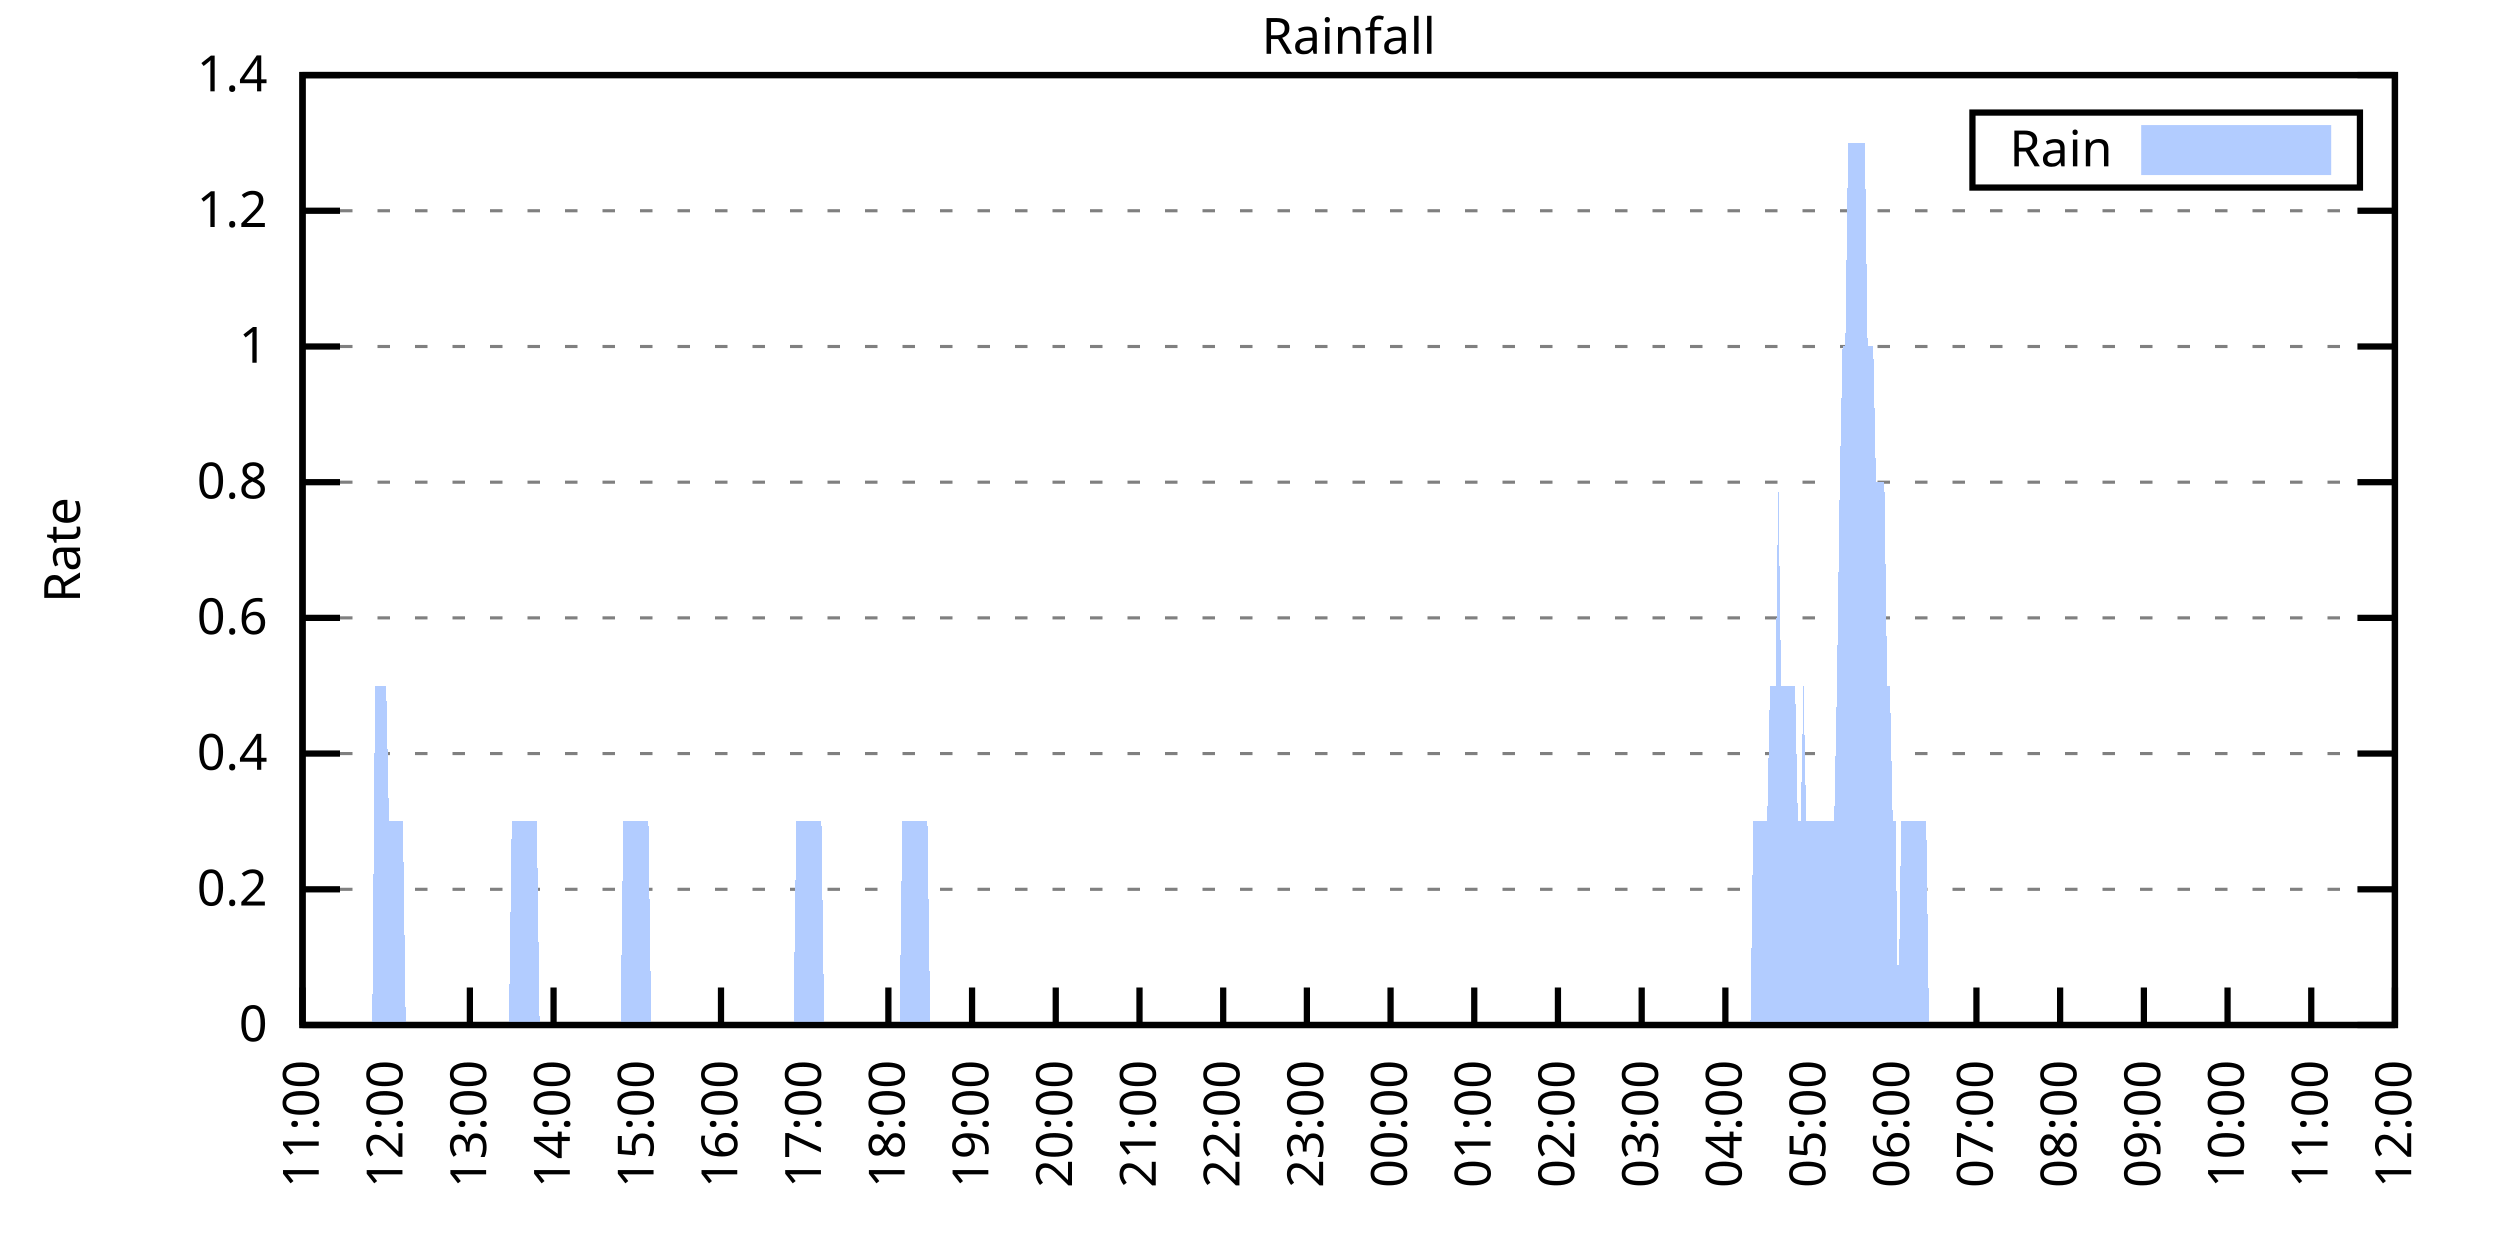
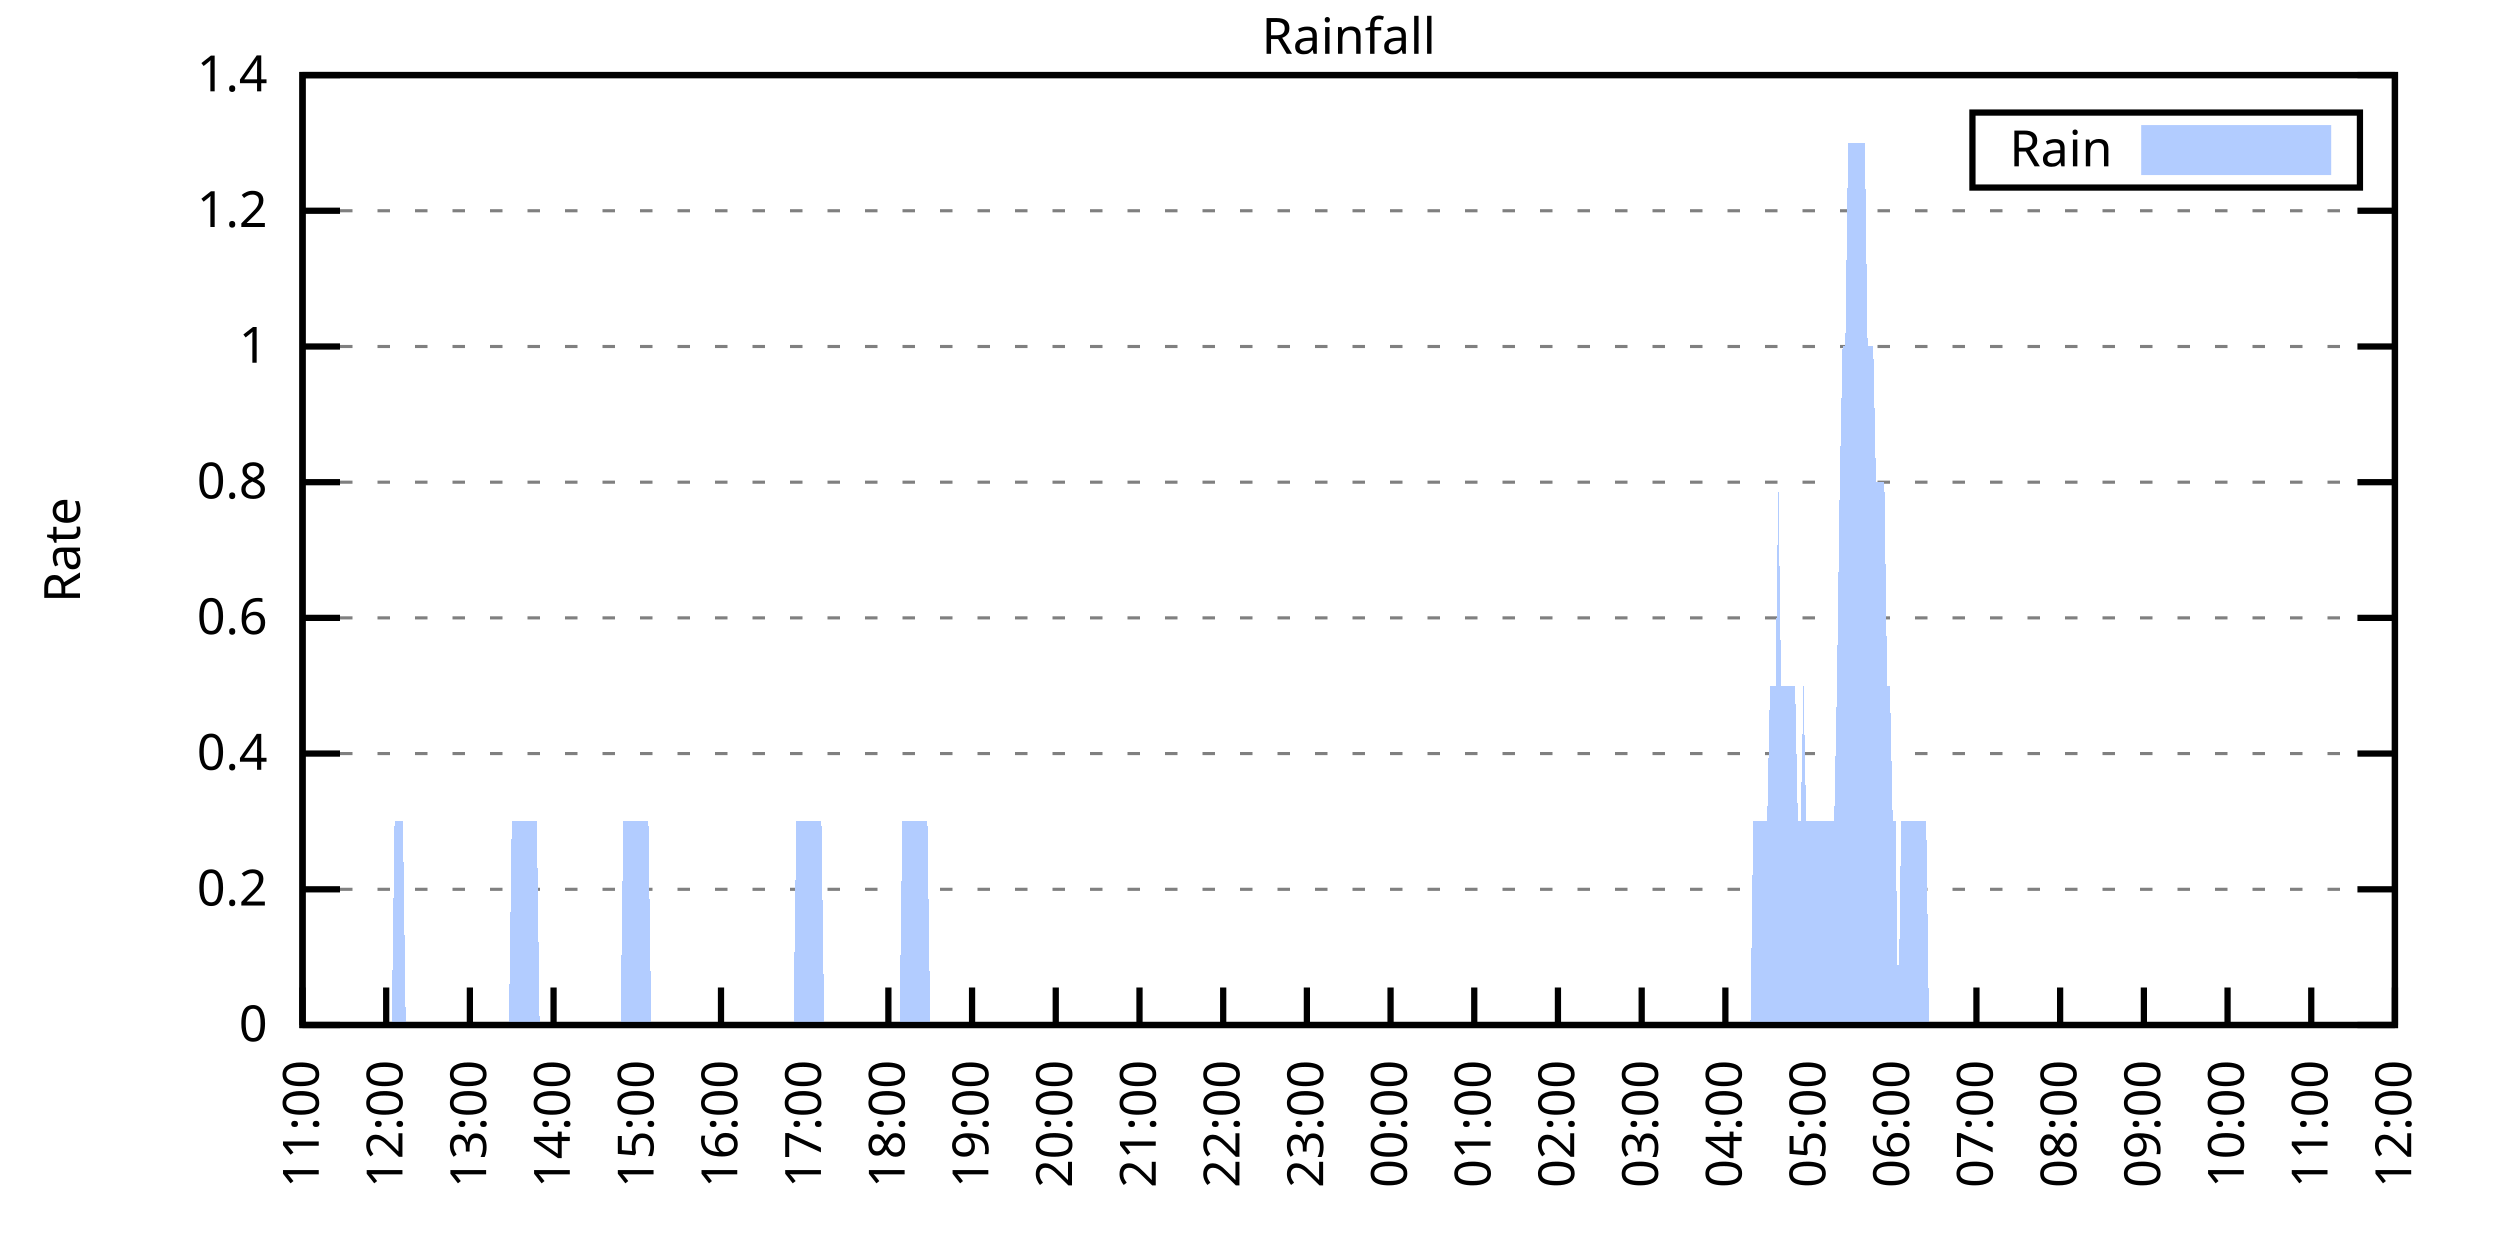
<svg xmlns="http://www.w3.org/2000/svg" xmlns:xlink="http://www.w3.org/1999/xlink" width="400" height="200" viewBox="0 0 400 200">
  <g id="gnuplot_canvas">
    <rect x="0" y="0" width="400" height="200" fill="none" />
    <defs>
      <circle id="gpDot" r="0.5" stroke-width="0.5" stroke="currentColor" />
      <path id="gpPt0" stroke-width="0.333" stroke="currentColor" d="M-1,0 h2 M0,-1 v2" />
      <path id="gpPt1" stroke-width="0.333" stroke="currentColor" d="M-1,-1 L1,1 M1,-1 L-1,1" />
      <path id="gpPt2" stroke-width="0.333" stroke="currentColor" d="M-1,0 L1,0 M0,-1 L0,1 M-1,-1 L1,1 M-1,1 L1,-1" />
      <rect id="gpPt3" stroke-width="0.333" stroke="currentColor" x="-1" y="-1" width="2" height="2" />
      <rect id="gpPt4" stroke-width="0.333" stroke="currentColor" fill="currentColor" x="-1" y="-1" width="2" height="2" />
      <circle id="gpPt5" stroke-width="0.333" stroke="currentColor" cx="0" cy="0" r="1" />
      <use xlink:href="#gpPt5" id="gpPt6" fill="currentColor" stroke="none" />
      <path id="gpPt7" stroke-width="0.333" stroke="currentColor" d="M0,-1.33 L-1.33,0.67 L1.33,0.67 z" />
      <use xlink:href="#gpPt7" id="gpPt8" fill="currentColor" stroke="none" />
      <use xlink:href="#gpPt7" id="gpPt9" stroke="currentColor" transform="rotate(180)" />
      <use xlink:href="#gpPt9" id="gpPt10" fill="currentColor" stroke="none" />
      <use xlink:href="#gpPt3" id="gpPt11" stroke="currentColor" transform="rotate(45)" />
      <use xlink:href="#gpPt11" id="gpPt12" fill="currentColor" stroke="none" />
      <path id="gpPt13" stroke-width="0.333" stroke="currentColor" d="M0,1.330 L1.265,0.411 L0.782,-1.067 L-0.782,-1.076 L-1.265,0.411 z" />
      <use xlink:href="#gpPt13" id="gpPt14" fill="currentColor" stroke="none" />
      <filter id="textbox" filterUnits="objectBoundingBox" x="0" y="0" height="1" width="1">
        <feFlood flood-color="white" flood-opacity="1" result="bgnd" />
        <feComposite in="SourceGraphic" in2="bgnd" operator="atop" />
      </filter>
      <filter id="greybox" filterUnits="objectBoundingBox" x="0" y="0" height="1" width="1">
        <feFlood flood-color="lightgrey" flood-opacity="1" result="grey" />
        <feComposite in="SourceGraphic" in2="grey" operator="atop" />
      </filter>
    </defs>
    <g fill="none" color="white" stroke="currentColor" stroke-width="1.00" stroke-linecap="butt" stroke-linejoin="miter">
</g>
    <g fill="none" color="black" stroke="currentColor" stroke-width="1.00" stroke-linecap="butt" stroke-linejoin="miter">
      <g stroke="none" shape-rendering="crispEdges">
        <polygon fill="rgb(255, 255, 255)" points="48.40,164.00 383.18,164.00 383.18,12.02 48.40,12.02 " />
      </g>
    </g>
    <g fill="none" color="black" stroke="currentColor" stroke-width="1.00" stroke-linecap="butt" stroke-linejoin="miter">
</g>
    <g fill="none" color="black" stroke="black" stroke-width="0.50" stroke-linecap="butt" stroke-linejoin="miter">
</g>
    <g fill="none" color="gray" stroke="currentColor" stroke-width="0.50" stroke-linecap="butt" stroke-linejoin="miter">
      <path stroke="gray" stroke-dasharray="2,4" class="gridline" d="M48.40,164.00 L383.19,164.00  " />
    </g>
    <g fill="none" color="gray" stroke="gray" stroke-width="1.00" stroke-linecap="butt" stroke-linejoin="miter">
</g>
    <g fill="none" color="black" stroke="currentColor" stroke-width="1.00" stroke-linecap="butt" stroke-linejoin="miter">
      <path stroke="black" d="M48.40,164.00 L54.40,164.00 M383.19,164.00 L377.19,164.00  " />
      <g transform="translate(42.80,166.60)" stroke="none" fill="black" font-family="Sans" font-size="8.00" text-anchor="end">
        <text>
          <tspan font-family="Sans"> 0</tspan>
        </text>
      </g>
    </g>
    <g fill="none" color="black" stroke="currentColor" stroke-width="1.00" stroke-linecap="butt" stroke-linejoin="miter">
</g>
    <g fill="none" color="black" stroke="black" stroke-width="0.50" stroke-linecap="butt" stroke-linejoin="miter">
</g>
    <g fill="none" color="gray" stroke="currentColor" stroke-width="0.50" stroke-linecap="butt" stroke-linejoin="miter">
      <path stroke="gray" stroke-dasharray="2,4" class="gridline" d="M48.40,142.29 L383.19,142.29  " />
    </g>
    <g fill="none" color="gray" stroke="gray" stroke-width="1.00" stroke-linecap="butt" stroke-linejoin="miter">
</g>
    <g fill="none" color="black" stroke="currentColor" stroke-width="1.00" stroke-linecap="butt" stroke-linejoin="miter">
      <path stroke="black" d="M48.40,142.29 L54.40,142.29 M383.19,142.29 L377.19,142.29  " />
      <g transform="translate(42.80,144.89)" stroke="none" fill="black" font-family="Sans" font-size="8.00" text-anchor="end">
        <text>
          <tspan font-family="Sans"> 0.2</tspan>
        </text>
      </g>
    </g>
    <g fill="none" color="black" stroke="currentColor" stroke-width="1.00" stroke-linecap="butt" stroke-linejoin="miter">
</g>
    <g fill="none" color="black" stroke="black" stroke-width="0.50" stroke-linecap="butt" stroke-linejoin="miter">
</g>
    <g fill="none" color="gray" stroke="currentColor" stroke-width="0.50" stroke-linecap="butt" stroke-linejoin="miter">
      <path stroke="gray" stroke-dasharray="2,4" class="gridline" d="M48.40,120.57 L383.19,120.57  " />
    </g>
    <g fill="none" color="gray" stroke="gray" stroke-width="1.00" stroke-linecap="butt" stroke-linejoin="miter">
</g>
    <g fill="none" color="black" stroke="currentColor" stroke-width="1.00" stroke-linecap="butt" stroke-linejoin="miter">
      <path stroke="black" d="M48.40,120.57 L54.40,120.57 M383.19,120.57 L377.19,120.57  " />
      <g transform="translate(42.80,123.17)" stroke="none" fill="black" font-family="Sans" font-size="8.00" text-anchor="end">
        <text>
          <tspan font-family="Sans"> 0.4</tspan>
        </text>
      </g>
    </g>
    <g fill="none" color="black" stroke="currentColor" stroke-width="1.00" stroke-linecap="butt" stroke-linejoin="miter">
</g>
    <g fill="none" color="black" stroke="black" stroke-width="0.50" stroke-linecap="butt" stroke-linejoin="miter">
</g>
    <g fill="none" color="gray" stroke="currentColor" stroke-width="0.50" stroke-linecap="butt" stroke-linejoin="miter">
      <path stroke="gray" stroke-dasharray="2,4" class="gridline" d="M48.40,98.86 L383.19,98.86  " />
    </g>
    <g fill="none" color="gray" stroke="gray" stroke-width="1.00" stroke-linecap="butt" stroke-linejoin="miter">
</g>
    <g fill="none" color="black" stroke="currentColor" stroke-width="1.00" stroke-linecap="butt" stroke-linejoin="miter">
      <path stroke="black" d="M48.40,98.86 L54.40,98.86 M383.19,98.86 L377.19,98.86  " />
      <g transform="translate(42.80,101.46)" stroke="none" fill="black" font-family="Sans" font-size="8.00" text-anchor="end">
        <text>
          <tspan font-family="Sans"> 0.6</tspan>
        </text>
      </g>
    </g>
    <g fill="none" color="black" stroke="currentColor" stroke-width="1.00" stroke-linecap="butt" stroke-linejoin="miter">
</g>
    <g fill="none" color="black" stroke="black" stroke-width="0.50" stroke-linecap="butt" stroke-linejoin="miter">
</g>
    <g fill="none" color="gray" stroke="currentColor" stroke-width="0.50" stroke-linecap="butt" stroke-linejoin="miter">
      <path stroke="gray" stroke-dasharray="2,4" class="gridline" d="M48.40,77.15 L383.19,77.15  " />
    </g>
    <g fill="none" color="gray" stroke="gray" stroke-width="1.00" stroke-linecap="butt" stroke-linejoin="miter">
</g>
    <g fill="none" color="black" stroke="currentColor" stroke-width="1.00" stroke-linecap="butt" stroke-linejoin="miter">
      <path stroke="black" d="M48.40,77.15 L54.40,77.15 M383.19,77.15 L377.19,77.15  " />
      <g transform="translate(42.80,79.75)" stroke="none" fill="black" font-family="Sans" font-size="8.00" text-anchor="end">
        <text>
          <tspan font-family="Sans"> 0.8</tspan>
        </text>
      </g>
    </g>
    <g fill="none" color="black" stroke="currentColor" stroke-width="1.00" stroke-linecap="butt" stroke-linejoin="miter">
</g>
    <g fill="none" color="black" stroke="black" stroke-width="0.50" stroke-linecap="butt" stroke-linejoin="miter">
</g>
    <g fill="none" color="gray" stroke="currentColor" stroke-width="0.50" stroke-linecap="butt" stroke-linejoin="miter">
      <path stroke="gray" stroke-dasharray="2,4" class="gridline" d="M48.40,55.44 L383.19,55.44  " />
    </g>
    <g fill="none" color="gray" stroke="gray" stroke-width="1.00" stroke-linecap="butt" stroke-linejoin="miter">
</g>
    <g fill="none" color="black" stroke="currentColor" stroke-width="1.00" stroke-linecap="butt" stroke-linejoin="miter">
      <path stroke="black" d="M48.40,55.44 L54.40,55.44 M383.19,55.44 L377.19,55.44  " />
      <g transform="translate(42.80,58.04)" stroke="none" fill="black" font-family="Sans" font-size="8.00" text-anchor="end">
        <text>
          <tspan font-family="Sans"> 1</tspan>
        </text>
      </g>
    </g>
    <g fill="none" color="black" stroke="currentColor" stroke-width="1.00" stroke-linecap="butt" stroke-linejoin="miter">
</g>
    <g fill="none" color="black" stroke="black" stroke-width="0.50" stroke-linecap="butt" stroke-linejoin="miter">
</g>
    <g fill="none" color="gray" stroke="currentColor" stroke-width="0.50" stroke-linecap="butt" stroke-linejoin="miter">
      <path stroke="gray" stroke-dasharray="2,4" class="gridline" d="M48.40,33.72 L383.19,33.72  " />
    </g>
    <g fill="none" color="gray" stroke="gray" stroke-width="1.00" stroke-linecap="butt" stroke-linejoin="miter">
</g>
    <g fill="none" color="black" stroke="currentColor" stroke-width="1.00" stroke-linecap="butt" stroke-linejoin="miter">
      <path stroke="black" d="M48.40,33.72 L54.40,33.72 M383.19,33.72 L377.19,33.72  " />
      <g transform="translate(42.80,36.32)" stroke="none" fill="black" font-family="Sans" font-size="8.00" text-anchor="end">
        <text>
          <tspan font-family="Sans"> 1.2</tspan>
        </text>
      </g>
    </g>
    <g fill="none" color="black" stroke="currentColor" stroke-width="1.00" stroke-linecap="butt" stroke-linejoin="miter">
</g>
    <g fill="none" color="black" stroke="black" stroke-width="0.50" stroke-linecap="butt" stroke-linejoin="miter">
</g>
    <g fill="none" color="gray" stroke="currentColor" stroke-width="0.50" stroke-linecap="butt" stroke-linejoin="miter">
      <path stroke="gray" stroke-dasharray="2,4" class="gridline" d="M48.40,12.01 L383.19,12.01  " />
    </g>
    <g fill="none" color="gray" stroke="gray" stroke-width="1.00" stroke-linecap="butt" stroke-linejoin="miter">
</g>
    <g fill="none" color="black" stroke="currentColor" stroke-width="1.00" stroke-linecap="butt" stroke-linejoin="miter">
      <path stroke="black" d="M48.40,12.01 L54.40,12.01 M383.19,12.01 L377.19,12.01  " />
      <g transform="translate(42.80,14.61)" stroke="none" fill="black" font-family="Sans" font-size="8.00" text-anchor="end">
        <text>
          <tspan font-family="Sans"> 1.4</tspan>
        </text>
      </g>
    </g>
    <g fill="none" color="black" stroke="currentColor" stroke-width="1.00" stroke-linecap="butt" stroke-linejoin="miter">
      <path stroke="black" d="M48.40,164.00 L48.40,158.00  " />
      <g transform="translate(51.00,169.60) rotate(270.00)" stroke="none" fill="black" font-family="Sans" font-size="8.00" text-anchor="end">
        <text>
          <tspan font-family="Sans">11:00</tspan>
        </text>
      </g>
    </g>
    <g fill="none" color="black" stroke="currentColor" stroke-width="1.00" stroke-linecap="butt" stroke-linejoin="miter">
      <path stroke="black" d="M61.79,164.00 L61.79,158.00  " />
      <g transform="translate(64.39,169.60) rotate(270.00)" stroke="none" fill="black" font-family="Sans" font-size="8.00" text-anchor="end">
        <text>
          <tspan font-family="Sans">12:00</tspan>
        </text>
      </g>
    </g>
    <g fill="none" color="black" stroke="currentColor" stroke-width="1.00" stroke-linecap="butt" stroke-linejoin="miter">
      <path stroke="black" d="M75.18,164.00 L75.18,158.00  " />
      <g transform="translate(77.78,169.60) rotate(270.00)" stroke="none" fill="black" font-family="Sans" font-size="8.00" text-anchor="end">
        <text>
          <tspan font-family="Sans">13:00</tspan>
        </text>
      </g>
    </g>
    <g fill="none" color="black" stroke="currentColor" stroke-width="1.00" stroke-linecap="butt" stroke-linejoin="miter">
      <path stroke="black" d="M88.57,164.00 L88.57,158.00  " />
      <g transform="translate(91.17,169.60) rotate(270.00)" stroke="none" fill="black" font-family="Sans" font-size="8.00" text-anchor="end">
        <text>
          <tspan font-family="Sans">14:00</tspan>
        </text>
      </g>
    </g>
    <g fill="none" color="black" stroke="currentColor" stroke-width="1.00" stroke-linecap="butt" stroke-linejoin="miter">
      <path stroke="black" d="M101.97,164.00 L101.97,158.00  " />
      <g transform="translate(104.57,169.60) rotate(270.00)" stroke="none" fill="black" font-family="Sans" font-size="8.00" text-anchor="end">
        <text>
          <tspan font-family="Sans">15:00</tspan>
        </text>
      </g>
    </g>
    <g fill="none" color="black" stroke="currentColor" stroke-width="1.00" stroke-linecap="butt" stroke-linejoin="miter">
      <path stroke="black" d="M115.36,164.00 L115.36,158.00  " />
      <g transform="translate(117.96,169.60) rotate(270.00)" stroke="none" fill="black" font-family="Sans" font-size="8.00" text-anchor="end">
        <text>
          <tspan font-family="Sans">16:00</tspan>
        </text>
      </g>
    </g>
    <g fill="none" color="black" stroke="currentColor" stroke-width="1.00" stroke-linecap="butt" stroke-linejoin="miter">
      <path stroke="black" d="M128.75,164.00 L128.75,158.00  " />
      <g transform="translate(131.35,169.60) rotate(270.00)" stroke="none" fill="black" font-family="Sans" font-size="8.00" text-anchor="end">
        <text>
          <tspan font-family="Sans">17:00</tspan>
        </text>
      </g>
    </g>
    <g fill="none" color="black" stroke="currentColor" stroke-width="1.00" stroke-linecap="butt" stroke-linejoin="miter">
      <path stroke="black" d="M142.14,164.00 L142.14,158.00  " />
      <g transform="translate(144.74,169.60) rotate(270.00)" stroke="none" fill="black" font-family="Sans" font-size="8.00" text-anchor="end">
        <text>
          <tspan font-family="Sans">18:00</tspan>
        </text>
      </g>
    </g>
    <g fill="none" color="black" stroke="currentColor" stroke-width="1.00" stroke-linecap="butt" stroke-linejoin="miter">
      <path stroke="black" d="M155.53,164.00 L155.53,158.00  " />
      <g transform="translate(158.13,169.60) rotate(270.00)" stroke="none" fill="black" font-family="Sans" font-size="8.00" text-anchor="end">
        <text>
          <tspan font-family="Sans">19:00</tspan>
        </text>
      </g>
    </g>
    <g fill="none" color="black" stroke="currentColor" stroke-width="1.00" stroke-linecap="butt" stroke-linejoin="miter">
      <path stroke="black" d="M168.92,164.00 L168.92,158.00  " />
      <g transform="translate(171.52,169.60) rotate(270.00)" stroke="none" fill="black" font-family="Sans" font-size="8.00" text-anchor="end">
        <text>
          <tspan font-family="Sans">20:00</tspan>
        </text>
      </g>
    </g>
    <g fill="none" color="black" stroke="currentColor" stroke-width="1.00" stroke-linecap="butt" stroke-linejoin="miter">
      <path stroke="black" d="M182.32,164.00 L182.32,158.00  " />
      <g transform="translate(184.92,169.60) rotate(270.00)" stroke="none" fill="black" font-family="Sans" font-size="8.00" text-anchor="end">
        <text>
          <tspan font-family="Sans">21:00</tspan>
        </text>
      </g>
    </g>
    <g fill="none" color="black" stroke="currentColor" stroke-width="1.00" stroke-linecap="butt" stroke-linejoin="miter">
      <path stroke="black" d="M195.71,164.00 L195.71,158.00  " />
      <g transform="translate(198.31,169.60) rotate(270.00)" stroke="none" fill="black" font-family="Sans" font-size="8.00" text-anchor="end">
        <text>
          <tspan font-family="Sans">22:00</tspan>
        </text>
      </g>
    </g>
    <g fill="none" color="black" stroke="currentColor" stroke-width="1.00" stroke-linecap="butt" stroke-linejoin="miter">
      <path stroke="black" d="M209.10,164.00 L209.10,158.00  " />
      <g transform="translate(211.70,169.60) rotate(270.00)" stroke="none" fill="black" font-family="Sans" font-size="8.00" text-anchor="end">
        <text>
          <tspan font-family="Sans">23:00</tspan>
        </text>
      </g>
    </g>
    <g fill="none" color="black" stroke="currentColor" stroke-width="1.00" stroke-linecap="butt" stroke-linejoin="miter">
      <path stroke="black" d="M222.49,164.00 L222.49,158.00  " />
      <g transform="translate(225.09,169.60) rotate(270.00)" stroke="none" fill="black" font-family="Sans" font-size="8.00" text-anchor="end">
        <text>
          <tspan font-family="Sans">00:00</tspan>
        </text>
      </g>
    </g>
    <g fill="none" color="black" stroke="currentColor" stroke-width="1.00" stroke-linecap="butt" stroke-linejoin="miter">
      <path stroke="black" d="M235.88,164.00 L235.88,158.00  " />
      <g transform="translate(238.48,169.60) rotate(270.00)" stroke="none" fill="black" font-family="Sans" font-size="8.00" text-anchor="end">
        <text>
          <tspan font-family="Sans">01:00</tspan>
        </text>
      </g>
    </g>
    <g fill="none" color="black" stroke="currentColor" stroke-width="1.00" stroke-linecap="butt" stroke-linejoin="miter">
      <path stroke="black" d="M249.27,164.00 L249.27,158.00  " />
      <g transform="translate(251.87,169.60) rotate(270.00)" stroke="none" fill="black" font-family="Sans" font-size="8.00" text-anchor="end">
        <text>
          <tspan font-family="Sans">02:00</tspan>
        </text>
      </g>
    </g>
    <g fill="none" color="black" stroke="currentColor" stroke-width="1.00" stroke-linecap="butt" stroke-linejoin="miter">
      <path stroke="black" d="M262.67,164.00 L262.67,158.00  " />
      <g transform="translate(265.27,169.60) rotate(270.00)" stroke="none" fill="black" font-family="Sans" font-size="8.00" text-anchor="end">
        <text>
          <tspan font-family="Sans">03:00</tspan>
        </text>
      </g>
    </g>
    <g fill="none" color="black" stroke="currentColor" stroke-width="1.00" stroke-linecap="butt" stroke-linejoin="miter">
      <path stroke="black" d="M276.06,164.00 L276.06,158.00  " />
      <g transform="translate(278.66,169.60) rotate(270.00)" stroke="none" fill="black" font-family="Sans" font-size="8.00" text-anchor="end">
        <text>
          <tspan font-family="Sans">04:00</tspan>
        </text>
      </g>
    </g>
    <g fill="none" color="black" stroke="currentColor" stroke-width="1.00" stroke-linecap="butt" stroke-linejoin="miter">
      <path stroke="black" d="M289.45,164.00 L289.45,158.00  " />
      <g transform="translate(292.05,169.60) rotate(270.00)" stroke="none" fill="black" font-family="Sans" font-size="8.00" text-anchor="end">
        <text>
          <tspan font-family="Sans">05:00</tspan>
        </text>
      </g>
    </g>
    <g fill="none" color="black" stroke="currentColor" stroke-width="1.00" stroke-linecap="butt" stroke-linejoin="miter">
      <path stroke="black" d="M302.84,164.00 L302.84,158.00  " />
      <g transform="translate(305.44,169.60) rotate(270.00)" stroke="none" fill="black" font-family="Sans" font-size="8.00" text-anchor="end">
        <text>
          <tspan font-family="Sans">06:00</tspan>
        </text>
      </g>
    </g>
    <g fill="none" color="black" stroke="currentColor" stroke-width="1.00" stroke-linecap="butt" stroke-linejoin="miter">
      <path stroke="black" d="M316.23,164.00 L316.23,158.00  " />
      <g transform="translate(318.83,169.60) rotate(270.00)" stroke="none" fill="black" font-family="Sans" font-size="8.00" text-anchor="end">
        <text>
          <tspan font-family="Sans">07:00</tspan>
        </text>
      </g>
    </g>
    <g fill="none" color="black" stroke="currentColor" stroke-width="1.00" stroke-linecap="butt" stroke-linejoin="miter">
      <path stroke="black" d="M329.62,164.00 L329.62,158.00  " />
      <g transform="translate(332.22,169.60) rotate(270.00)" stroke="none" fill="black" font-family="Sans" font-size="8.00" text-anchor="end">
        <text>
          <tspan font-family="Sans">08:00</tspan>
        </text>
      </g>
    </g>
    <g fill="none" color="black" stroke="currentColor" stroke-width="1.00" stroke-linecap="butt" stroke-linejoin="miter">
      <path stroke="black" d="M343.02,164.00 L343.02,158.00  " />
      <g transform="translate(345.62,169.60) rotate(270.00)" stroke="none" fill="black" font-family="Sans" font-size="8.00" text-anchor="end">
        <text>
          <tspan font-family="Sans">09:00</tspan>
        </text>
      </g>
    </g>
    <g fill="none" color="black" stroke="currentColor" stroke-width="1.00" stroke-linecap="butt" stroke-linejoin="miter">
      <path stroke="black" d="M356.41,164.00 L356.41,158.00  " />
      <g transform="translate(359.01,169.60) rotate(270.00)" stroke="none" fill="black" font-family="Sans" font-size="8.00" text-anchor="end">
        <text>
          <tspan font-family="Sans">10:00</tspan>
        </text>
      </g>
    </g>
    <g fill="none" color="black" stroke="currentColor" stroke-width="1.00" stroke-linecap="butt" stroke-linejoin="miter">
      <path stroke="black" d="M369.80,164.00 L369.80,158.00  " />
      <g transform="translate(372.40,169.60) rotate(270.00)" stroke="none" fill="black" font-family="Sans" font-size="8.00" text-anchor="end">
        <text>
          <tspan font-family="Sans">11:00</tspan>
        </text>
      </g>
    </g>
    <g fill="none" color="black" stroke="currentColor" stroke-width="1.00" stroke-linecap="butt" stroke-linejoin="miter">
      <path stroke="black" d="M383.19,164.00 L383.19,158.00  " />
      <g transform="translate(385.79,169.60) rotate(270.00)" stroke="none" fill="black" font-family="Sans" font-size="8.00" text-anchor="end">
        <text>
          <tspan font-family="Sans">12:00</tspan>
        </text>
      </g>
    </g>
    <g fill="none" color="black" stroke="currentColor" stroke-width="1.00" stroke-linecap="butt" stroke-linejoin="miter">
</g>
    <g fill="none" color="black" stroke="currentColor" stroke-width="1.00" stroke-linecap="butt" stroke-linejoin="miter">
      <path stroke="black" d="M48.40,12.01 L48.40,164.00 L383.19,164.00 L383.19,12.01 L48.40,12.01 Z  " />
    </g>
    <g fill="none" color="black" stroke="currentColor" stroke-width="1.00" stroke-linecap="butt" stroke-linejoin="miter">
</g>
    <g fill="none" color="black" stroke="currentColor" stroke-width="1.00" stroke-linecap="butt" stroke-linejoin="miter">
      <path stroke="black" d="M315.59,30.01 L315.59,18.01 L377.59,18.01 L377.59,30.01 L315.59,30.01 Z  " />
    </g>
    <g id="Rainfall_plot_1">
      <g fill="none" color="white" stroke="black" stroke-width="2.00" stroke-linecap="butt" stroke-linejoin="miter">
</g>
      <g fill="none" color="black" stroke="currentColor" stroke-width="2.00" stroke-linecap="butt" stroke-linejoin="miter">
        <g transform="translate(337.99,26.61)" stroke="none" fill="black" font-family="Sans" font-size="8.00" text-anchor="end">
          <text>
            <tspan font-family="Sans">Rain</tspan>
          </text>
        </g>
      </g>
      <g fill="none" color="black" stroke="currentColor" stroke-width="2.00" stroke-linecap="butt" stroke-linejoin="miter">
        <g stroke="none" shape-rendering="crispEdges">
          <polygon fill="rgb(178, 204, 255)" points="343.59,27.01 371.99,27.01 371.99,21.01 343.59,21.01 " />
        </g>
        <path stroke="rgb(178, 204, 255)" d="M343.59,27.01 L371.99,27.01 L371.99,21.01 L343.59,21.01 L343.59,27.01 Z  " />
      </g>
      <g fill="none" color="black" stroke="currentColor" stroke-width="2.00" stroke-linecap="butt" stroke-linejoin="miter">
        <g stroke="none" shape-rendering="crispEdges">
-           <polygon fill="rgb(178, 204, 255)" points="55.54,164.00 55.99,164.00 56.43,164.00 56.88,164.00 57.33,164.00 57.77,164.00 58.22,164.00 58.67,164.00 59.11,164.00 59.56,164.00 60.01,109.72 60.45,109.72 60.90,109.72 61.35,109.72 61.79,109.72 62.24,131.43 62.68,131.43 63.13,131.43 63.58,131.43 64.02,131.43 64.47,131.43 64.92,164.00 65.36,164.00 65.81,164.00 66.26,164.00 66.70,164.00 67.15,164.00 67.59,164.00 68.04,164.00 68.49,164.00 68.93,164.00 69.38,164.00 69.83,164.00 70.27,164.00 70.72,164.00 71.17,164.00 71.61,164.00 72.06,164.00 72.50,164.00 72.95,164.00 73.40,164.00 73.84,164.00 74.29,164.00 74.74,164.00 75.18,164.00 75.63,164.00 76.08,164.00 76.52,164.00 76.97,164.00 77.42,164.00 77.86,164.00 78.31,164.00 78.75,164.00 79.20,164.00 79.65,164.00 80.09,164.00 80.54,164.00 80.99,164.00 81.43,164.00 81.88,131.43 82.33,131.43 82.77,131.43 83.22,131.43 83.66,131.43 84.11,131.43 84.56,131.43 85.00,131.43 85.45,131.43 85.90,131.43 86.34,164.00 86.79,164.00 87.24,164.00 87.68,164.00 88.13,164.00 88.57,164.00 89.02,164.00 89.47,164.00 89.91,164.00 90.36,164.00 90.81,164.00 91.25,164.00 91.70,164.00 92.15,164.00 92.59,164.00 93.04,164.00 93.49,164.00 93.93,164.00 94.38,164.00 94.82,164.00 95.27,164.00 95.72,164.00 96.16,164.00 96.61,164.00 97.06,164.00 97.50,164.00 97.95,164.00 98.40,164.00 98.84,164.00 99.29,164.00 99.73,131.43 100.18,131.43 100.63,131.43 101.07,131.43 101.52,131.43 101.97,131.43 102.41,131.43 102.86,131.43 103.31,131.43 103.75,131.43 104.20,164.00 104.64,164.00 105.09,164.00 105.54,164.00 105.98,164.00 106.43,164.00 106.88,164.00 107.32,164.00 107.77,164.00 108.22,164.00 108.66,164.00 109.11,164.00 109.55,164.00 110.00,164.00 110.45,164.00 110.89,164.00 111.34,164.00 111.79,164.00 112.23,164.00 112.68,164.00 113.13,164.00 113.57,164.00 114.02,164.00 114.47,164.00 114.91,164.00 115.36,164.00 115.80,164.00 116.25,164.00 116.70,164.00 117.14,164.00 117.59,164.00 118.04,164.00 118.48,164.00 118.93,164.00 119.38,164.00 119.82,164.00 120.27,164.00 120.71,164.00 121.16,164.00 121.61,164.00 122.05,164.00 122.50,164.00 122.95,164.00 123.39,164.00 123.84,164.00 124.29,164.00 124.73,164.00 125.18,164.00 125.62,164.00 126.07,164.00 126.52,164.00 126.96,164.00 127.41,131.43 127.86,131.43 128.30,131.43 128.75,131.43 129.20,131.43 129.64,131.43 130.09,131.43 130.54,131.43 130.98,131.43 131.43,131.43 131.87,164.00 132.32,164.00 132.77,164.00 133.21,164.00 133.66,164.00 134.11,164.00 134.55,164.00 135.00,164.00 135.45,164.00 135.89,164.00 136.34,164.00 136.78,164.00 137.23,164.00 137.68,164.00 138.12,164.00 138.57,164.00 139.02,164.00 139.46,164.00 139.91,164.00 140.36,164.00 140.80,164.00 141.25,164.00 141.69,164.00 142.14,164.00 142.59,164.00 143.03,164.00 143.48,164.00 143.93,164.00 144.37,131.43 144.82,131.43 145.27,131.43 145.71,131.43 146.16,131.43 146.61,131.43 147.05,131.43 147.50,131.43 147.94,131.43 148.39,131.43 148.84,164.00 149.28,164.00 149.73,164.00 150.18,164.00 150.62,164.00 151.07,164.00 151.52,164.00 151.96,164.00 152.41,164.00 152.85,164.00 153.30,164.00 153.75,164.00 154.19,164.00 154.64,164.00 155.09,164.00 155.53,164.00 155.98,164.00 156.43,164.00 156.87,164.00 157.32,164.00 157.76,164.00 158.21,164.00 158.66,164.00 159.10,164.00 159.55,164.00 160.00,164.00 160.44,164.00 160.89,164.00 161.34,164.00 161.78,164.00 162.23,164.00 162.67,164.00 163.12,164.00 163.57,164.00 164.01,164.00 164.46,164.00 164.91,164.00 165.35,164.00 165.80,164.00 166.25,164.00 166.69,164.00 167.14,164.00 167.59,164.00 168.03,164.00 168.48,164.00 168.92,164.00 169.37,164.00 169.82,164.00 170.26,164.00 170.71,164.00 171.16,164.00 171.60,164.00 172.05,164.00 172.50,164.00 172.94,164.00 173.39,164.00 173.83,164.00 174.28,164.00 174.73,164.00 175.17,164.00 175.62,164.00 176.07,164.00 176.51,164.00 176.96,164.00 177.41,164.00 177.85,164.00 178.30,164.00 178.74,164.00 179.19,164.00 179.64,164.00 180.08,164.00 180.53,164.00 180.98,164.00 181.42,164.00 181.87,164.00 182.32,164.00 182.76,164.00 183.21,164.00 183.66,164.00 184.10,164.00 184.55,164.00 184.99,164.00 185.44,164.00 185.89,164.00 186.33,164.00 186.78,164.00 187.23,164.00 187.67,164.00 188.12,164.00 188.57,164.00 189.01,164.00 189.46,164.00 189.90,164.00 190.35,164.00 190.80,164.00 191.24,164.00 191.69,164.00 192.14,164.00 192.58,164.00 193.03,164.00 193.48,164.00 193.92,164.00 194.37,164.00 194.81,164.00 195.26,164.00 195.71,164.00 196.15,164.00 196.60,164.00 197.05,164.00 197.49,164.00 197.94,164.00 198.39,164.00 198.83,164.00 199.28,164.00 199.73,164.00 200.17,164.00 200.62,164.00 201.06,164.00 201.51,164.00 201.96,164.00 202.40,164.00 202.85,164.00 203.30,164.00 203.74,164.00 204.19,164.00 204.64,164.00 205.08,164.00 205.53,164.00 205.97,164.00 206.42,164.00 206.87,164.00 207.31,164.00 207.76,164.00 208.21,164.00 208.65,164.00 209.10,164.00 209.55,164.00 209.99,164.00 210.44,164.00 210.88,164.00 211.33,164.00 211.78,164.00 212.22,164.00 212.67,164.00 213.12,164.00 213.56,164.00 214.01,164.00 214.46,164.00 214.90,164.00 215.35,164.00 215.80,164.00 216.24,164.00 216.69,164.00 217.13,164.00 217.58,164.00 218.03,164.00 218.47,164.00 218.92,164.00 219.37,164.00 219.81,164.00 220.26,164.00 220.71,164.00 221.15,164.00 221.60,164.00 222.04,164.00 222.49,164.00 222.94,164.00 223.38,164.00 223.83,164.00 224.28,164.00 224.72,164.00 225.17,164.00 225.62,164.00 226.06,164.00 226.51,164.00 226.95,164.00 227.40,164.00 227.85,164.00 228.29,164.00 228.74,164.00 229.19,164.00 229.63,164.00 230.08,164.00 230.53,164.00 230.97,164.00 231.42,164.00 231.86,164.00 232.31,164.00 232.76,164.00 233.20,164.00 233.65,164.00 234.10,164.00 234.54,164.00 234.99,164.00 235.44,164.00 235.88,164.00 236.33,164.00 236.78,164.00 237.22,164.00 237.67,164.00 238.11,164.00 238.56,164.00 239.01,164.00 239.45,164.00 239.90,164.00 240.35,164.00 240.79,164.00 241.24,164.00 241.69,164.00 242.13,164.00 242.58,164.00 243.02,164.00 243.47,164.00 243.92,164.00 244.36,164.00 244.81,164.00 245.26,164.00 245.70,164.00 246.15,164.00 246.60,164.00 247.04,164.00 247.49,164.00 247.93,164.00 248.38,164.00 248.83,164.00 249.27,164.00 249.72,164.00 250.17,164.00 250.61,164.00 251.06,164.00 251.51,164.00 251.95,164.00 252.40,164.00 252.85,164.00 253.29,164.00 253.74,164.00 254.18,164.00 254.63,164.00 255.08,164.00 255.52,164.00 255.97,164.00 256.42,164.00 256.86,164.00 257.31,164.00 257.76,164.00 258.20,164.00 258.65,164.00 259.09,164.00 259.54,164.00 259.99,164.00 260.43,164.00 260.88,164.00 261.33,164.00 261.77,164.00 262.22,164.00 262.67,164.00 263.11,164.00 263.56,164.00 264.00,164.00 264.45,164.00 264.90,164.00 265.34,164.00 265.79,164.00 266.24,164.00 266.68,164.00 267.13,164.00 267.58,164.00 268.02,164.00 268.47,164.00 268.92,164.00 269.36,164.00 269.81,164.00 270.25,164.00 270.70,164.00 271.15,164.00 271.59,164.00 272.04,164.00 272.49,164.00 272.93,164.00 273.38,164.00 273.83,164.00 274.27,164.00 274.72,164.00 275.16,164.00 275.61,164.00 276.06,164.00 276.50,164.00 276.95,164.00 277.40,164.00 277.84,164.00 278.29,164.00 278.74,164.00 279.18,164.00 279.63,164.00 280.07,164.00 280.52,131.43 280.97,131.43 281.41,131.43 281.86,131.43 282.31,131.43 282.75,131.43 283.20,109.72 283.65,109.72 284.09,109.72 284.54,77.15 284.98,109.72 285.43,109.72 285.88,109.72 286.32,109.72 286.77,109.72 287.22,109.72 287.66,131.43 288.11,131.43 288.56,109.72 289.00,131.43 289.45,131.43 289.90,131.43 290.34,131.43 290.79,131.43 291.23,131.43 291.68,131.43 292.13,131.43 292.57,131.43 293.02,131.43 293.47,131.43 293.91,109.72 294.36,77.15 294.81,55.44 295.25,55.44 295.70,22.87 296.14,22.87 296.59,22.87 297.04,22.87 297.48,22.87 297.93,22.87 298.38,22.87 298.82,55.44 299.27,55.44 299.72,55.44 300.16,77.15 300.61,77.15 301.05,77.15 301.50,77.15 301.95,109.72 302.39,109.72 302.84,131.43 303.29,131.43 303.73,164.00 304.18,131.43 304.63,131.43 305.07,131.43 305.52,131.43 305.97,131.43 306.41,131.43 306.86,131.43 307.30,131.43 307.75,131.43 308.20,131.43 308.64,164.00 309.09,164.00 309.54,164.00 309.98,164.00 310.43,164.00 310.88,164.00 311.32,164.00 311.77,164.00 312.21,164.00 312.66,164.00 313.11,164.00 313.55,164.00 314.00,164.00 314.45,164.00 314.89,164.00 315.34,164.00 315.79,164.00 316.23,164.00 316.68,164.00 317.12,164.00 317.57,164.00 318.02,164.00 318.46,164.00 318.91,164.00 319.36,164.00 319.80,164.00 320.25,164.00 320.70,164.00 321.14,164.00 321.59,164.00 322.04,164.00 322.48,164.00 322.93,164.00 323.37,164.00 323.82,164.00 324.27,164.00 324.71,164.00 325.16,164.00 325.61,164.00 326.05,164.00 326.50,164.00 326.95,164.00 327.39,164.00 327.84,164.00 328.28,164.00 328.73,164.00 329.18,164.00 329.62,164.00 330.07,164.00 330.52,164.00 330.96,164.00 331.41,164.00 331.86,164.00 332.30,164.00 332.75,164.00 333.19,164.00 333.64,164.00 334.09,164.00 334.53,164.00 334.98,164.00 335.43,164.00 335.87,164.00 336.32,164.00 336.77,164.00 337.21,164.00 337.66,164.00 338.10,164.00 338.55,164.00 339.00,164.00 339.44,164.00 339.89,164.00 340.34,164.00 340.78,164.00 341.23,164.00 341.68,164.00 342.12,164.00 342.57,164.00 343.02,164.00 343.46,164.00 343.91,164.00 344.35,164.00 344.80,164.00 345.25,164.00 345.69,164.00 346.14,164.00 346.59,164.00 347.03,164.00 347.48,164.00 347.93,164.00 348.37,164.00 348.82,164.00 349.26,164.00 349.71,164.00 350.16,164.00 350.60,164.00 351.05,164.00 351.50,164.00 351.94,164.00 352.39,164.00 352.84,164.00 353.28,164.00 353.73,164.00 354.17,164.00 354.62,164.00 355.07,164.00 355.51,164.00 355.96,164.00 356.41,164.00 356.85,164.00 357.30,164.00 357.75,164.00 358.19,164.00 358.64,164.00 359.09,164.00 359.53,164.00 359.98,164.00 360.42,164.00 360.87,164.00 361.32,164.00 361.76,164.00 362.21,164.00 362.66,164.00 363.10,164.00 363.55,164.00 364.00,164.00 364.44,164.00 364.89,164.00 365.33,164.00 365.78,164.00 366.23,164.00 366.67,164.00 367.12,164.00 367.57,164.00 368.01,164.00 368.46,164.00 368.91,164.00 369.35,164.00 369.80,164.00 370.24,164.00 370.69,164.00 371.14,164.00 371.58,164.00 372.03,164.00 372.48,164.00 372.92,164.00 373.37,164.00 373.82,164.00 374.26,164.00 374.71,164.00 375.16,164.00 375.60,164.00 376.05,164.00 376.49,164.00 376.49,164.00 55.54,164.00 " />
+           <polygon fill="rgb(178, 204, 255)" points="58.67,164.00 59.11,164.00 59.56,164.00 60.01,164.00 60.45,164.00 60.90,164.00 61.35,164.00 61.79,164.00 62.24,164.00 62.68,164.00 63.13,131.43 63.58,131.43 64.02,131.43 64.47,131.43 64.92,164.00 65.36,164.00 65.81,164.00 66.26,164.00 66.70,164.00 67.15,164.00 67.59,164.00 68.04,164.00 68.49,164.00 68.93,164.00 69.38,164.00 69.83,164.00 70.27,164.00 70.72,164.00 71.17,164.00 71.61,164.00 72.06,164.00 72.50,164.00 72.95,164.00 73.40,164.00 73.84,164.00 74.29,164.00 74.74,164.00 75.18,164.00 75.63,164.00 76.08,164.00 76.52,164.00 76.97,164.00 77.42,164.00 77.86,164.00 78.31,164.00 78.75,164.00 79.20,164.00 79.65,164.00 80.09,164.00 80.54,164.00 80.99,164.00 81.43,164.00 81.88,131.43 82.33,131.43 82.77,131.43 83.22,131.43 83.66,131.43 84.11,131.43 84.56,131.43 85.00,131.43 85.45,131.43 85.90,131.43 86.34,164.00 86.79,164.00 87.24,164.00 87.68,164.00 88.13,164.00 88.57,164.00 89.02,164.00 89.47,164.00 89.91,164.00 90.36,164.00 90.81,164.00 91.25,164.00 91.70,164.00 92.15,164.00 92.59,164.00 93.04,164.00 93.49,164.00 93.93,164.00 94.38,164.00 94.82,164.00 95.27,164.00 95.72,164.00 96.16,164.00 96.61,164.00 97.06,164.00 97.50,164.00 97.95,164.00 98.40,164.00 98.84,164.00 99.29,164.00 99.73,131.43 100.18,131.43 100.63,131.43 101.07,131.43 101.52,131.43 101.97,131.43 102.41,131.43 102.86,131.43 103.31,131.43 103.75,131.43 104.20,164.00 104.64,164.00 105.09,164.00 105.54,164.00 105.98,164.00 106.43,164.00 106.88,164.00 107.32,164.00 107.77,164.00 108.22,164.00 108.66,164.00 109.11,164.00 109.55,164.00 110.00,164.00 110.45,164.00 110.89,164.00 111.34,164.00 111.79,164.00 112.23,164.00 112.68,164.00 113.13,164.00 113.57,164.00 114.02,164.00 114.47,164.00 114.91,164.00 115.36,164.00 115.80,164.00 116.25,164.00 116.70,164.00 117.14,164.00 117.59,164.00 118.04,164.00 118.48,164.00 118.93,164.00 119.38,164.00 119.82,164.00 120.27,164.00 120.71,164.00 121.16,164.00 121.61,164.00 122.05,164.00 122.50,164.00 122.95,164.00 123.39,164.00 123.84,164.00 124.29,164.00 124.73,164.00 125.18,164.00 125.62,164.00 126.07,164.00 126.52,164.00 126.96,164.00 127.41,131.43 127.86,131.43 128.30,131.43 128.75,131.43 129.20,131.43 129.64,131.43 130.09,131.43 130.54,131.43 130.98,131.43 131.43,131.43 131.87,164.00 132.32,164.00 132.77,164.00 133.21,164.00 133.66,164.00 134.11,164.00 134.55,164.00 135.00,164.00 135.45,164.00 135.89,164.00 136.34,164.00 136.78,164.00 137.23,164.00 137.68,164.00 138.12,164.00 138.57,164.00 139.02,164.00 139.46,164.00 139.91,164.00 140.36,164.00 140.80,164.00 141.25,164.00 141.69,164.00 142.14,164.00 142.59,164.00 143.03,164.00 143.48,164.00 143.93,164.00 144.37,131.43 144.82,131.43 145.27,131.43 145.71,131.43 146.16,131.43 146.61,131.43 147.05,131.43 147.50,131.43 147.94,131.43 148.39,131.43 148.84,164.00 149.28,164.00 149.73,164.00 150.18,164.00 150.62,164.00 151.07,164.00 151.52,164.00 151.96,164.00 152.41,164.00 152.85,164.00 153.30,164.00 153.75,164.00 154.19,164.00 154.64,164.00 155.09,164.00 155.53,164.00 155.98,164.00 156.43,164.00 156.87,164.00 157.32,164.00 157.76,164.00 158.21,164.00 158.66,164.00 159.10,164.00 159.55,164.00 160.00,164.00 160.44,164.00 160.89,164.00 161.34,164.00 161.78,164.00 162.23,164.00 162.67,164.00 163.12,164.00 163.57,164.00 164.01,164.00 164.46,164.00 164.91,164.00 165.35,164.00 165.80,164.00 166.25,164.00 166.69,164.00 167.14,164.00 167.59,164.00 168.03,164.00 168.48,164.00 168.92,164.00 169.37,164.00 169.82,164.00 170.26,164.00 170.71,164.00 171.16,164.00 171.60,164.00 172.05,164.00 172.50,164.00 172.94,164.00 173.39,164.00 173.83,164.00 174.28,164.00 174.73,164.00 175.17,164.00 175.62,164.00 176.07,164.00 176.51,164.00 176.96,164.00 177.41,164.00 177.85,164.00 178.30,164.00 178.74,164.00 179.19,164.00 179.64,164.00 180.08,164.00 180.53,164.00 180.98,164.00 181.42,164.00 181.87,164.00 182.32,164.00 182.76,164.00 183.21,164.00 183.66,164.00 184.10,164.00 184.55,164.00 184.99,164.00 185.44,164.00 185.89,164.00 186.33,164.00 186.78,164.00 187.23,164.00 187.67,164.00 188.12,164.00 188.57,164.00 189.01,164.00 189.46,164.00 189.90,164.00 190.35,164.00 190.80,164.00 191.24,164.00 191.69,164.00 192.14,164.00 192.58,164.00 193.03,164.00 193.48,164.00 193.92,164.00 194.37,164.00 194.81,164.00 195.26,164.00 195.71,164.00 196.15,164.00 196.60,164.00 197.05,164.00 197.49,164.00 197.94,164.00 198.39,164.00 198.83,164.00 199.28,164.00 199.73,164.00 200.17,164.00 200.62,164.00 201.06,164.00 201.51,164.00 201.96,164.00 202.40,164.00 202.85,164.00 203.30,164.00 203.74,164.00 204.19,164.00 204.64,164.00 205.08,164.00 205.53,164.00 205.97,164.00 206.42,164.00 206.87,164.00 207.31,164.00 207.76,164.00 208.21,164.00 208.65,164.00 209.10,164.00 209.55,164.00 209.99,164.00 210.44,164.00 210.88,164.00 211.33,164.00 211.78,164.00 212.22,164.00 212.67,164.00 213.12,164.00 213.56,164.00 214.01,164.00 214.46,164.00 214.90,164.00 215.35,164.00 215.80,164.00 216.24,164.00 216.69,164.00 217.13,164.00 217.58,164.00 218.03,164.00 218.47,164.00 218.92,164.00 219.37,164.00 219.81,164.00 220.26,164.00 220.71,164.00 221.15,164.00 221.60,164.00 222.04,164.00 222.49,164.00 222.94,164.00 223.38,164.00 223.83,164.00 224.28,164.00 224.72,164.00 225.17,164.00 225.62,164.00 226.06,164.00 226.51,164.00 226.95,164.00 227.40,164.00 227.85,164.00 228.29,164.00 228.74,164.00 229.19,164.00 229.63,164.00 230.08,164.00 230.53,164.00 230.97,164.00 231.42,164.00 231.86,164.00 232.31,164.00 232.76,164.00 233.20,164.00 233.65,164.00 234.10,164.00 234.54,164.00 234.99,164.00 235.44,164.00 235.88,164.00 236.33,164.00 236.78,164.00 237.22,164.00 237.67,164.00 238.11,164.00 238.56,164.00 239.01,164.00 239.45,164.00 239.90,164.00 240.35,164.00 240.79,164.00 241.24,164.00 241.69,164.00 242.13,164.00 242.58,164.00 243.02,164.00 243.47,164.00 243.92,164.00 244.36,164.00 244.81,164.00 245.26,164.00 245.70,164.00 246.15,164.00 246.60,164.00 247.04,164.00 247.49,164.00 247.93,164.00 248.38,164.00 248.83,164.00 249.27,164.00 249.72,164.00 250.17,164.00 250.61,164.00 251.06,164.00 251.51,164.00 251.95,164.00 252.40,164.00 252.85,164.00 253.29,164.00 253.74,164.00 254.18,164.00 254.63,164.00 255.08,164.00 255.52,164.00 255.97,164.00 256.42,164.00 256.86,164.00 257.31,164.00 257.76,164.00 258.20,164.00 258.65,164.00 259.09,164.00 259.54,164.00 259.99,164.00 260.43,164.00 260.88,164.00 261.33,164.00 261.77,164.00 262.22,164.00 262.67,164.00 263.11,164.00 263.56,164.00 264.00,164.00 264.45,164.00 264.90,164.00 265.34,164.00 265.79,164.00 266.24,164.00 266.68,164.00 267.13,164.00 267.58,164.00 268.02,164.00 268.47,164.00 268.92,164.00 269.36,164.00 269.81,164.00 270.25,164.00 270.70,164.00 271.15,164.00 271.59,164.00 272.04,164.00 272.49,164.00 272.93,164.00 273.38,164.00 273.83,164.00 274.27,164.00 274.72,164.00 275.16,164.00 275.61,164.00 276.06,164.00 276.50,164.00 276.95,164.00 277.40,164.00 277.84,164.00 278.29,164.00 278.74,164.00 279.18,164.00 279.63,164.00 280.07,164.00 280.52,131.43 280.97,131.43 281.41,131.43 281.86,131.43 282.31,131.43 282.75,131.43 283.20,109.72 283.65,109.72 284.09,109.72 284.54,77.15 284.98,109.72 285.43,109.72 285.88,109.72 286.32,109.72 286.77,109.72 287.22,109.72 287.66,131.43 288.11,131.43 288.56,109.72 289.00,131.43 289.45,131.43 289.90,131.43 290.34,131.43 290.79,131.43 291.23,131.43 291.68,131.43 292.13,131.43 292.57,131.43 293.02,131.43 293.47,131.43 293.91,109.72 294.36,77.15 294.81,55.44 295.25,55.44 295.70,22.87 296.14,22.87 296.59,22.87 297.04,22.87 297.48,22.87 297.93,22.87 298.38,22.87 298.82,55.44 299.27,55.44 299.72,55.44 300.16,77.15 300.61,77.15 301.05,77.15 301.50,77.15 301.95,109.72 302.39,109.72 302.84,131.43 303.29,131.43 303.73,164.00 304.18,131.43 304.63,131.43 305.07,131.43 305.52,131.43 305.97,131.43 306.41,131.43 306.86,131.43 307.30,131.43 307.75,131.43 308.20,131.43 308.64,164.00 309.09,164.00 309.54,164.00 309.98,164.00 310.43,164.00 310.88,164.00 311.32,164.00 311.77,164.00 312.21,164.00 312.66,164.00 313.11,164.00 313.55,164.00 314.00,164.00 314.45,164.00 314.89,164.00 315.34,164.00 315.79,164.00 316.23,164.00 316.68,164.00 317.12,164.00 317.57,164.00 318.02,164.00 318.46,164.00 318.91,164.00 319.36,164.00 319.80,164.00 320.25,164.00 320.70,164.00 321.14,164.00 321.59,164.00 322.04,164.00 322.48,164.00 322.93,164.00 323.37,164.00 323.82,164.00 324.27,164.00 324.71,164.00 325.16,164.00 325.61,164.00 326.05,164.00 326.50,164.00 326.95,164.00 327.39,164.00 327.84,164.00 328.28,164.00 328.73,164.00 329.18,164.00 329.62,164.00 330.07,164.00 330.52,164.00 330.96,164.00 331.41,164.00 331.86,164.00 332.30,164.00 332.75,164.00 333.19,164.00 333.64,164.00 334.09,164.00 334.53,164.00 334.98,164.00 335.43,164.00 335.87,164.00 336.32,164.00 336.77,164.00 337.21,164.00 337.66,164.00 338.10,164.00 338.55,164.00 339.00,164.00 339.44,164.00 339.89,164.00 340.34,164.00 340.78,164.00 341.23,164.00 341.68,164.00 342.12,164.00 342.57,164.00 343.02,164.00 343.46,164.00 343.91,164.00 344.35,164.00 344.80,164.00 345.25,164.00 345.69,164.00 346.14,164.00 346.59,164.00 347.03,164.00 347.48,164.00 347.93,164.00 348.37,164.00 348.82,164.00 349.26,164.00 349.71,164.00 350.16,164.00 350.60,164.00 351.05,164.00 351.50,164.00 351.94,164.00 352.39,164.00 352.84,164.00 353.28,164.00 353.73,164.00 354.17,164.00 354.62,164.00 355.07,164.00 355.51,164.00 355.96,164.00 356.41,164.00 356.85,164.00 357.30,164.00 357.75,164.00 358.19,164.00 358.64,164.00 359.09,164.00 359.53,164.00 359.98,164.00 360.42,164.00 360.87,164.00 361.32,164.00 361.76,164.00 362.21,164.00 362.66,164.00 363.10,164.00 363.55,164.00 364.00,164.00 364.44,164.00 364.89,164.00 365.33,164.00 365.78,164.00 366.23,164.00 366.67,164.00 367.12,164.00 367.57,164.00 368.01,164.00 368.46,164.00 368.91,164.00 369.35,164.00 369.80,164.00 370.24,164.00 370.69,164.00 371.14,164.00 371.58,164.00 372.03,164.00 372.48,164.00 372.92,164.00 373.37,164.00 373.82,164.00 374.26,164.00 374.71,164.00 375.16,164.00 375.60,164.00 376.05,164.00 376.49,164.00 376.94,164.00 377.39,164.00 377.83,164.00 378.28,164.00 378.73,164.00 379.17,164.00 379.62,164.00 379.62,164.00 58.67,164.00 " />
        </g>
      </g>
    </g>
    <g fill="none" color="black" stroke="currentColor" stroke-width="2.00" stroke-linecap="butt" stroke-linejoin="miter">
</g>
    <g fill="none" color="black" stroke="black" stroke-width="1.00" stroke-linecap="butt" stroke-linejoin="miter">
</g>
    <g fill="none" color="black" stroke="currentColor" stroke-width="1.00" stroke-linecap="butt" stroke-linejoin="miter">
      <path stroke="black" d="M48.40,12.01 L48.40,164.00 L383.19,164.00 L383.19,12.01 L48.40,12.01 Z  " />
      <g transform="translate(12.80,88.01) rotate(270.00)" stroke="none" fill="black" font-family="Sans" font-size="8.00" text-anchor="middle">
        <text>
          <tspan font-family="Sans">Rate</tspan>
        </text>
      </g>
    </g>
    <g fill="none" color="black" stroke="currentColor" stroke-width="1.00" stroke-linecap="butt" stroke-linejoin="miter">
</g>
    <g fill="none" color="black" stroke="currentColor" stroke-width="1.00" stroke-linecap="butt" stroke-linejoin="miter">
      <g transform="translate(215.79,8.61)" stroke="none" fill="black" font-family="Sans" font-size="8.00" text-anchor="middle">
        <text>
          <tspan font-family="Sans">Rainfall</tspan>
        </text>
      </g>
    </g>
    <g fill="none" color="black" stroke="currentColor" stroke-width="1.00" stroke-linecap="butt" stroke-linejoin="miter">
</g>
  </g>
</svg>
